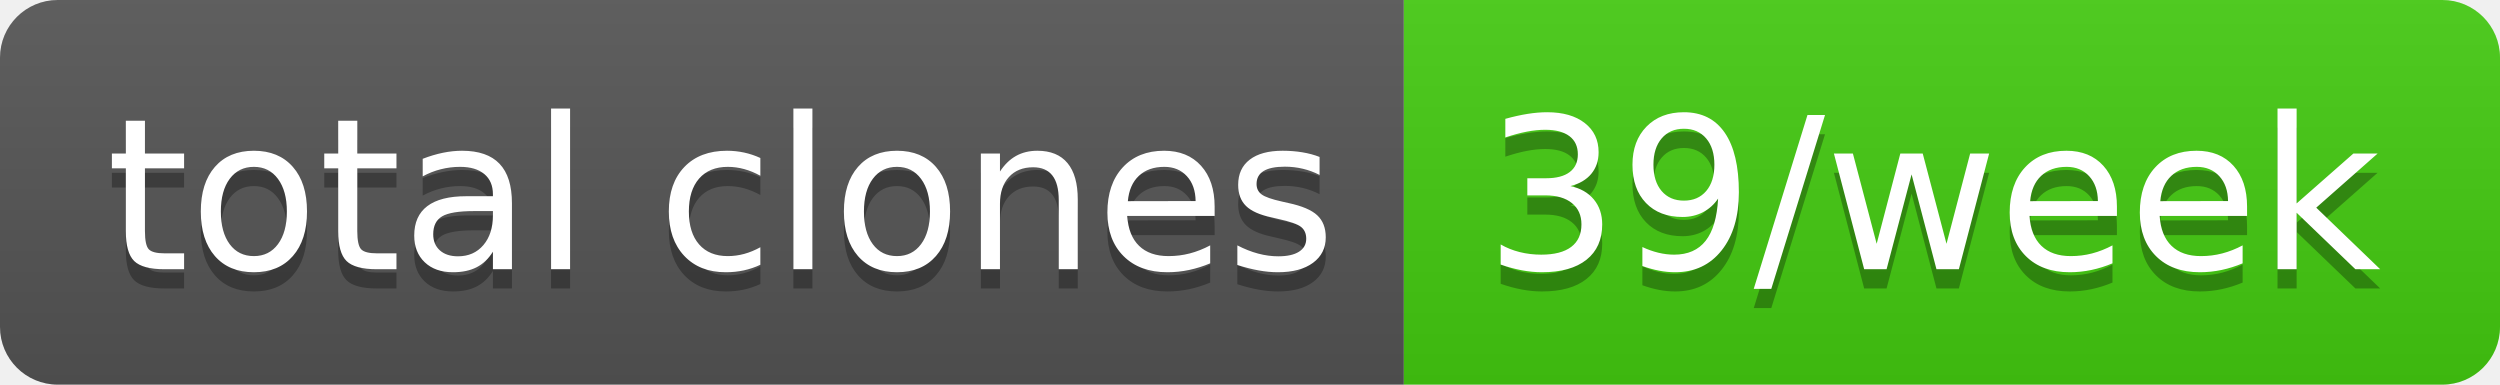
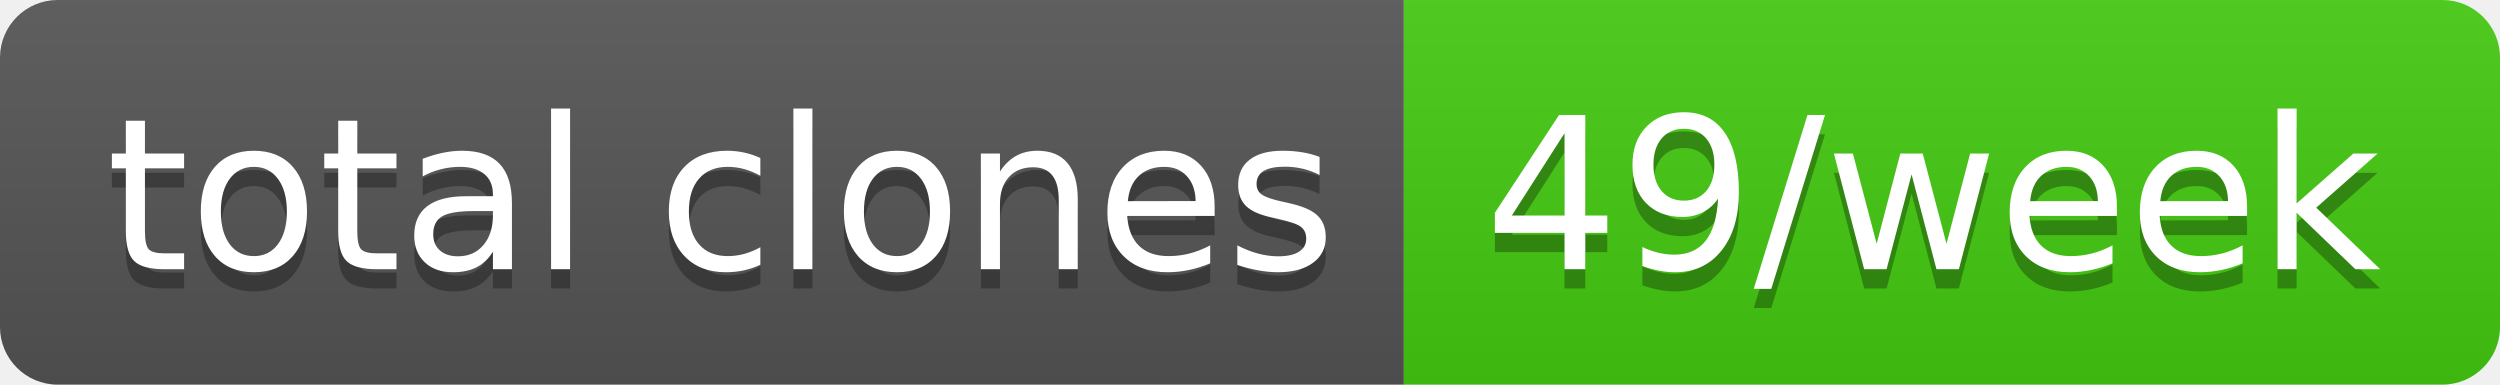
- <svg xmlns="http://www.w3.org/2000/svg" width="130" height="20" role="img" aria-label="total clones: 39/week">
+ <svg xmlns="http://www.w3.org/2000/svg" width="130" height="20" role="img" aria-label="total clones: 49/week">
  <linearGradient id="s" x2="0" y2="100%">
    <stop offset="0" stop-color="#bbb" stop-opacity=".1" />
    <stop offset="1" stop-opacity=".1" />
  </linearGradient>
  <clipPath id="r">
    <rect width="130" height="20" rx="3" fill="#fff" />
  </clipPath>
  <g clip-path="url(#r)">
    <rect width="73" height="20" fill="#555" />
    <rect x="73" width="57" height="20" fill="#4c1" />
    <rect width="130" height="20" fill="url(#s)" />
  </g>
  <g fill="#fff" text-anchor="middle" font-family="Verdana,Geneva,DejaVu Sans,sans-serif" text-rendering="geometricPrecision" font-size="110">
    <text aria-hidden="true" x="375" y="150" fill="#010101" fill-opacity=".3" transform="scale(.1)" textLength="630">total clones</text>
    <text x="375" y="140" transform="scale(.1)" fill="#fff" textLength="630">total clones</text>
-     <text aria-hidden="true" x="1005" y="150" fill="#010101" fill-opacity=".3" transform="scale(.1)" textLength="470">39/week</text>
-     <text x="1005" y="140" transform="scale(.1)" fill="#fff" textLength="470">39/week</text>
+     <text aria-hidden="true" x="1005" y="150" fill="#010101" fill-opacity=".3" transform="scale(.1)" textLength="470">49/week</text>
+     <text x="1005" y="140" transform="scale(.1)" fill="#fff" textLength="470">49/week</text>
  </g>
</svg>
